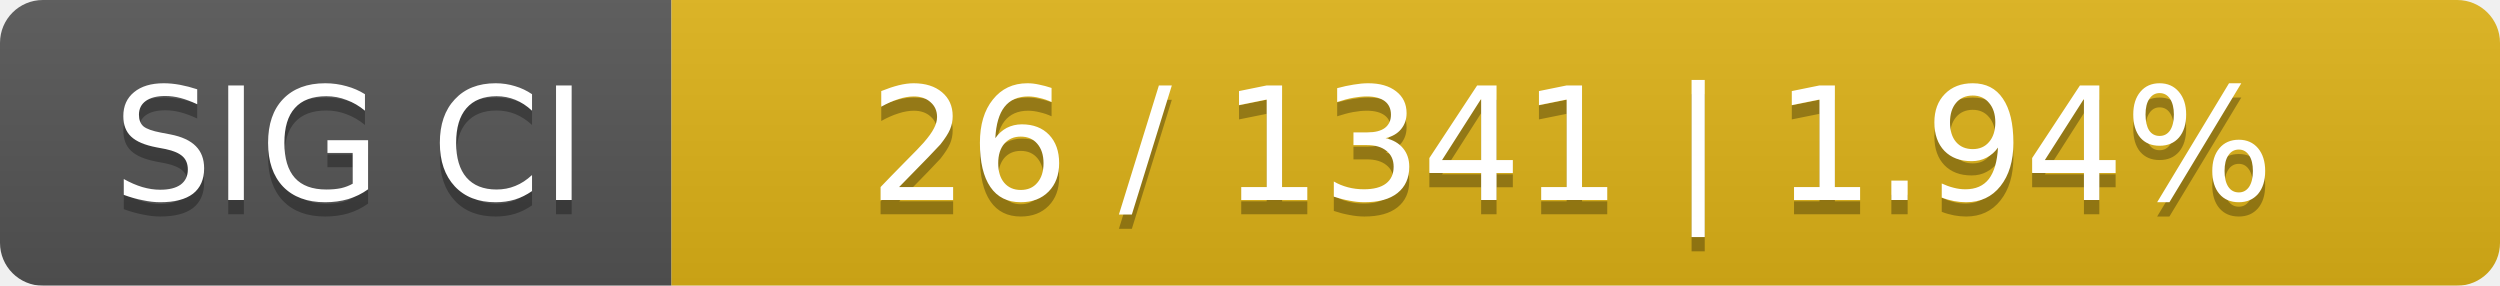
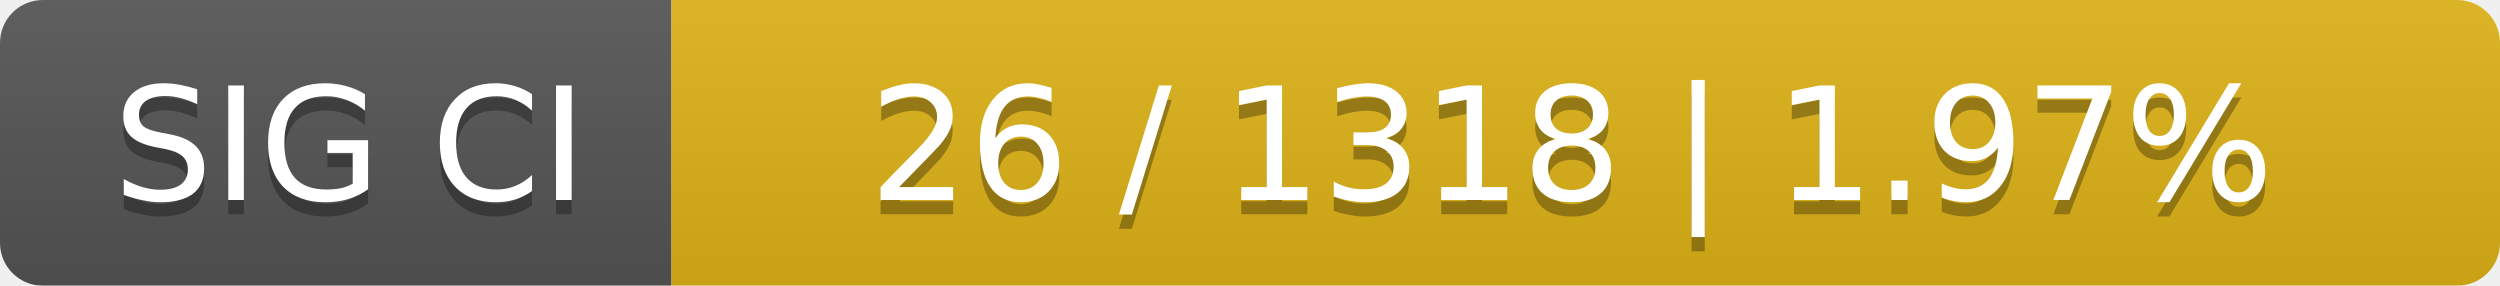
<svg xmlns="http://www.w3.org/2000/svg" width="175" height="20">
  <linearGradient id="smooth" x2="0" y2="100%">
    <stop offset="0" stop-color="#bbb" stop-opacity=".1" />
    <stop offset="1" stop-opacity=".1" />
  </linearGradient>
  <mask id="round">
    <rect width="175" height="20" rx="3" fill="#fff" />
  </mask>
  <g mask="url(#round)">
    <rect width="47" height="20" fill="#555" />
    <rect x="47" width="128" height="20" fill="#dfb317" />
    <rect width="175" height="20" fill="url(#smooth)" />
  </g>
  <g fill="#fff" text-anchor="middle" font-family="DejaVu Sans,Verdana,Geneva,sans-serif" font-size="11">
    <text x="24.5" y="15" fill="#010101" fill-opacity=".3">SIG CI</text>
    <text x="24.5" y="14">SIG CI</text>
-     <text x="110" y="15" fill="#010101" fill-opacity=".3">26 / 1341    |    1.94%</text>
-     <text x="110" y="14">26 / 1341    |    1.94%</text>
+     <text x="110" y="15" fill="#010101" fill-opacity=".3">26 / 1318    |    1.97%</text>
+     <text x="110" y="14">26 / 1318    |    1.97%</text>
  </g>
</svg>
